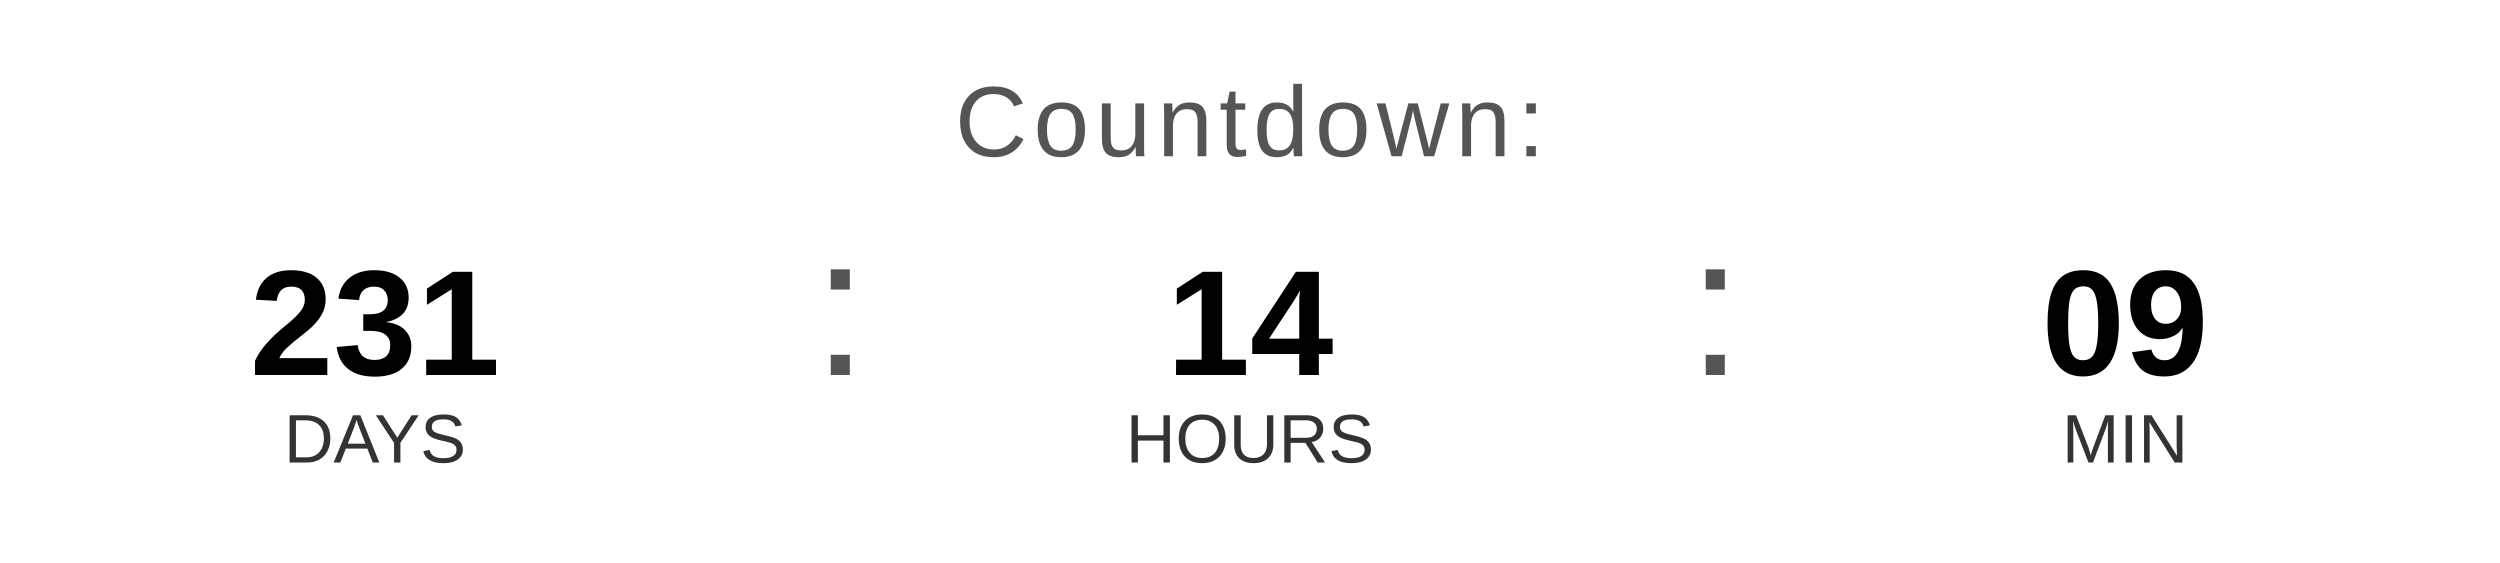
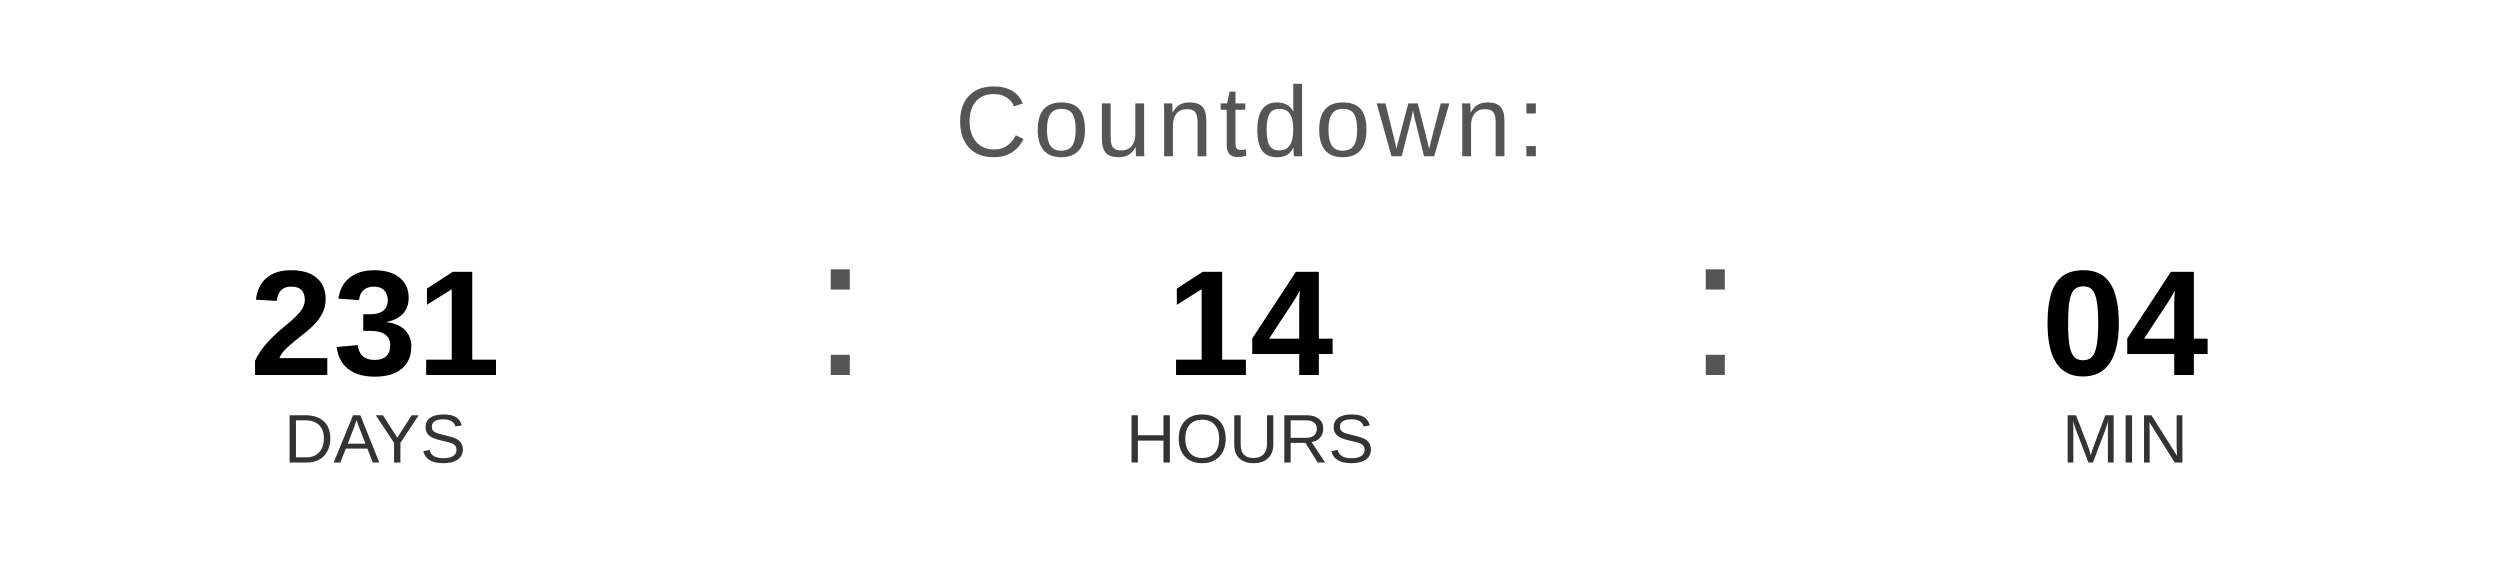
<svg xmlns="http://www.w3.org/2000/svg" width="400" height="90" viewBox="0 0 400 90">
  <text x="200" y="25" font-family="Arial, Helvetica, sans-serif" font-size="16" fill="#555555" text-anchor="middle" letter-spacing="1">
    Countdown:
  </text>
  <text x="60" y="60" font-family="Arial, Helvetica, sans-serif" font-size="24" font-weight="bold" fill="#000000" text-anchor="middle">231</text>
  <text x="60" y="74" font-family="Arial, Helvetica, sans-serif" font-size="11" fill="#333333" text-anchor="middle">DAYS</text>
  <text x="130" y="60" font-family="Arial, sans-serif" font-size="32" fill="#555555">:</text>
  <text x="200" y="60" font-family="Arial, Helvetica, sans-serif" font-size="24" font-weight="bold" fill="#000000" text-anchor="middle">14</text>
  <text x="200" y="74" font-family="Arial, Helvetica, sans-serif" font-size="11" fill="#333333" text-anchor="middle">HOURS</text>
  <text x="270" y="60" font-family="Arial, sans-serif" font-size="32" fill="#555555">:</text>
-   <text x="340" y="60" font-family="Arial, Helvetica, sans-serif" font-size="24" font-weight="bold" fill="#000000" text-anchor="middle">09</text>
+   <text x="340" y="60" font-family="Arial, Helvetica, sans-serif" font-size="24" font-weight="bold" fill="#000000" text-anchor="middle">04</text>
  <text x="340" y="74" font-family="Arial, Helvetica, sans-serif" font-size="11" fill="#333333" text-anchor="middle">MIN</text>
</svg>
